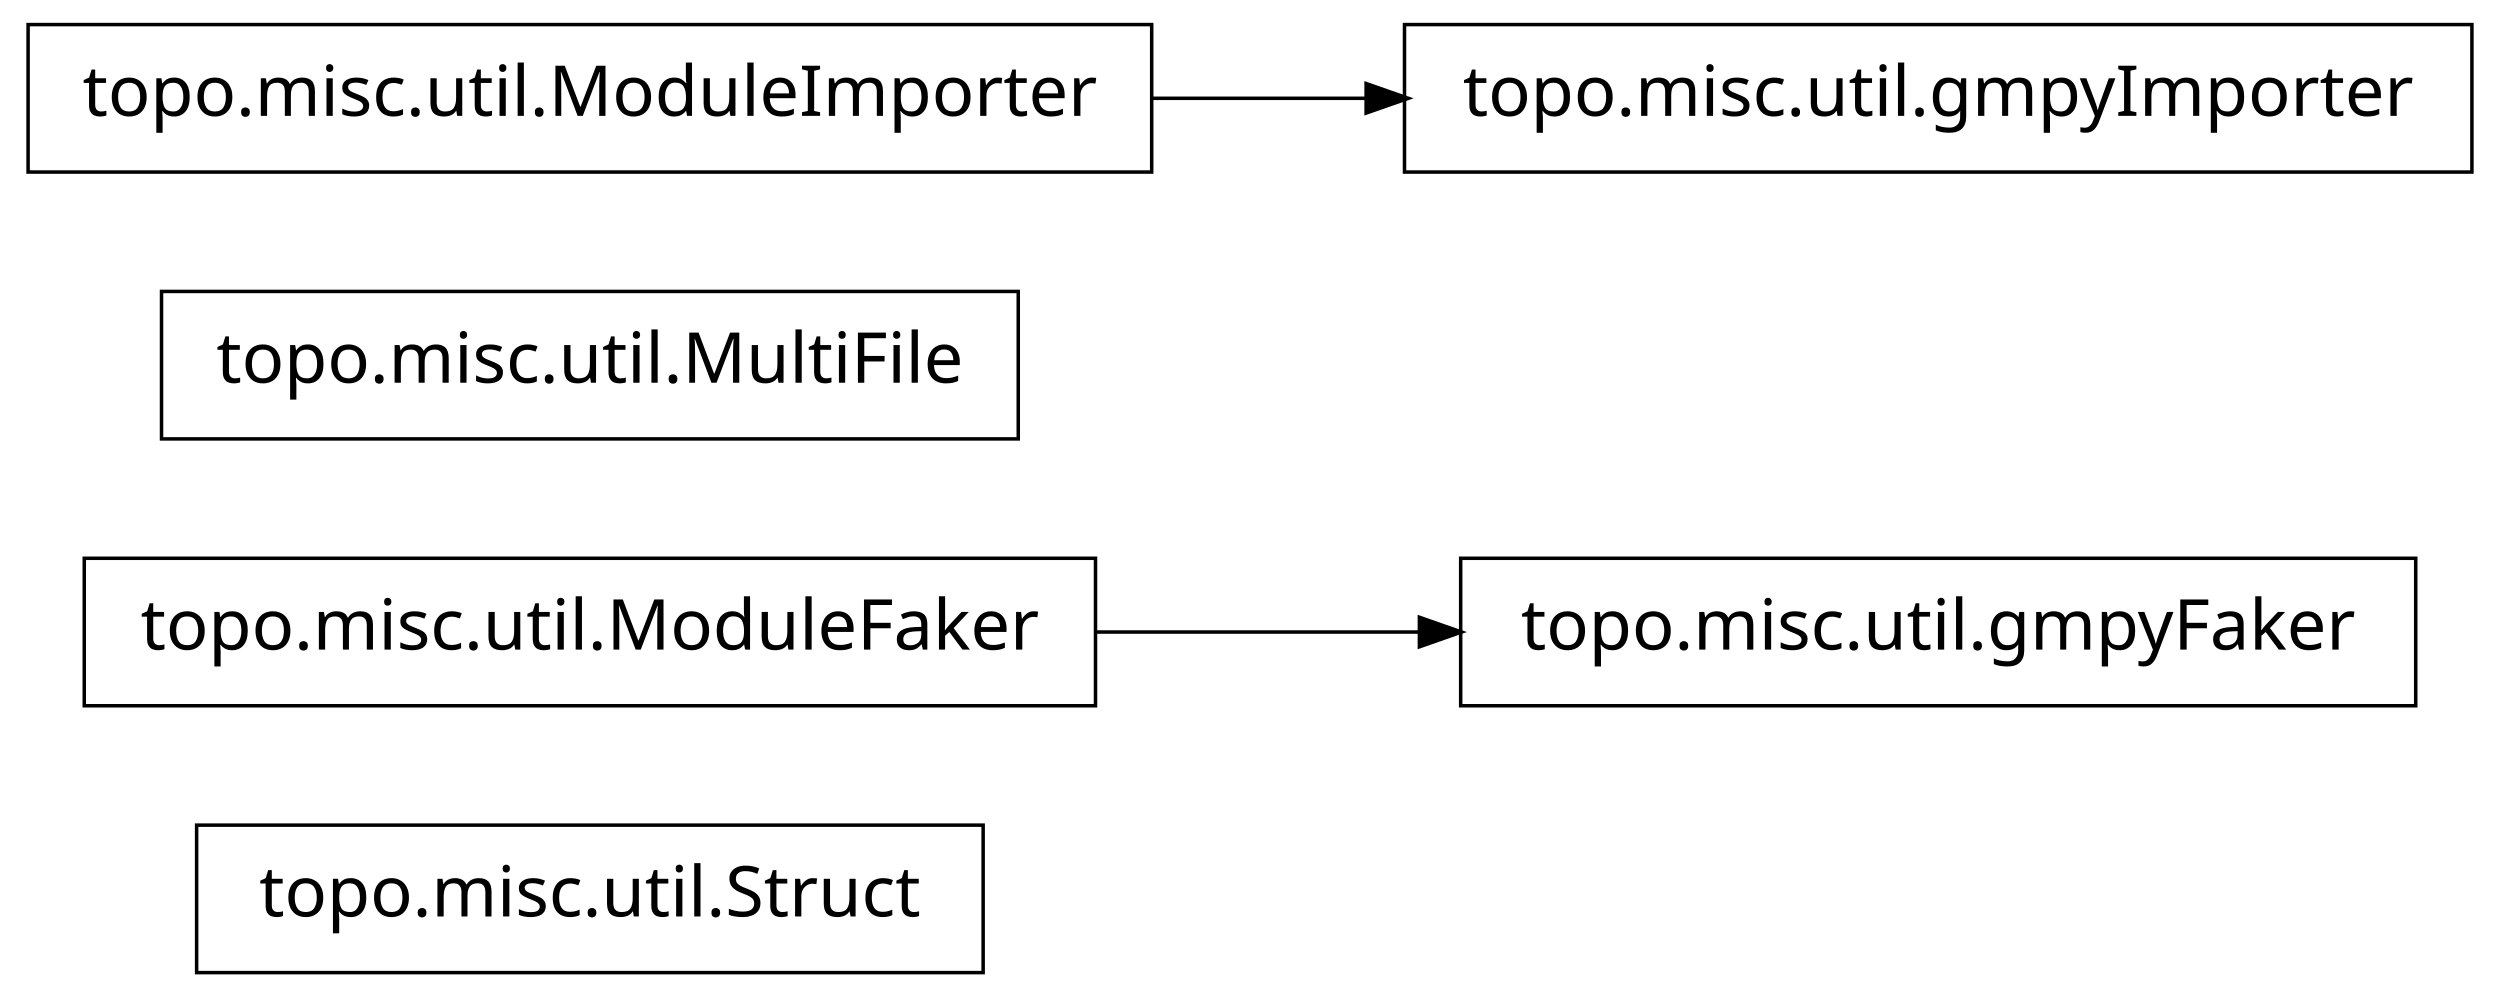
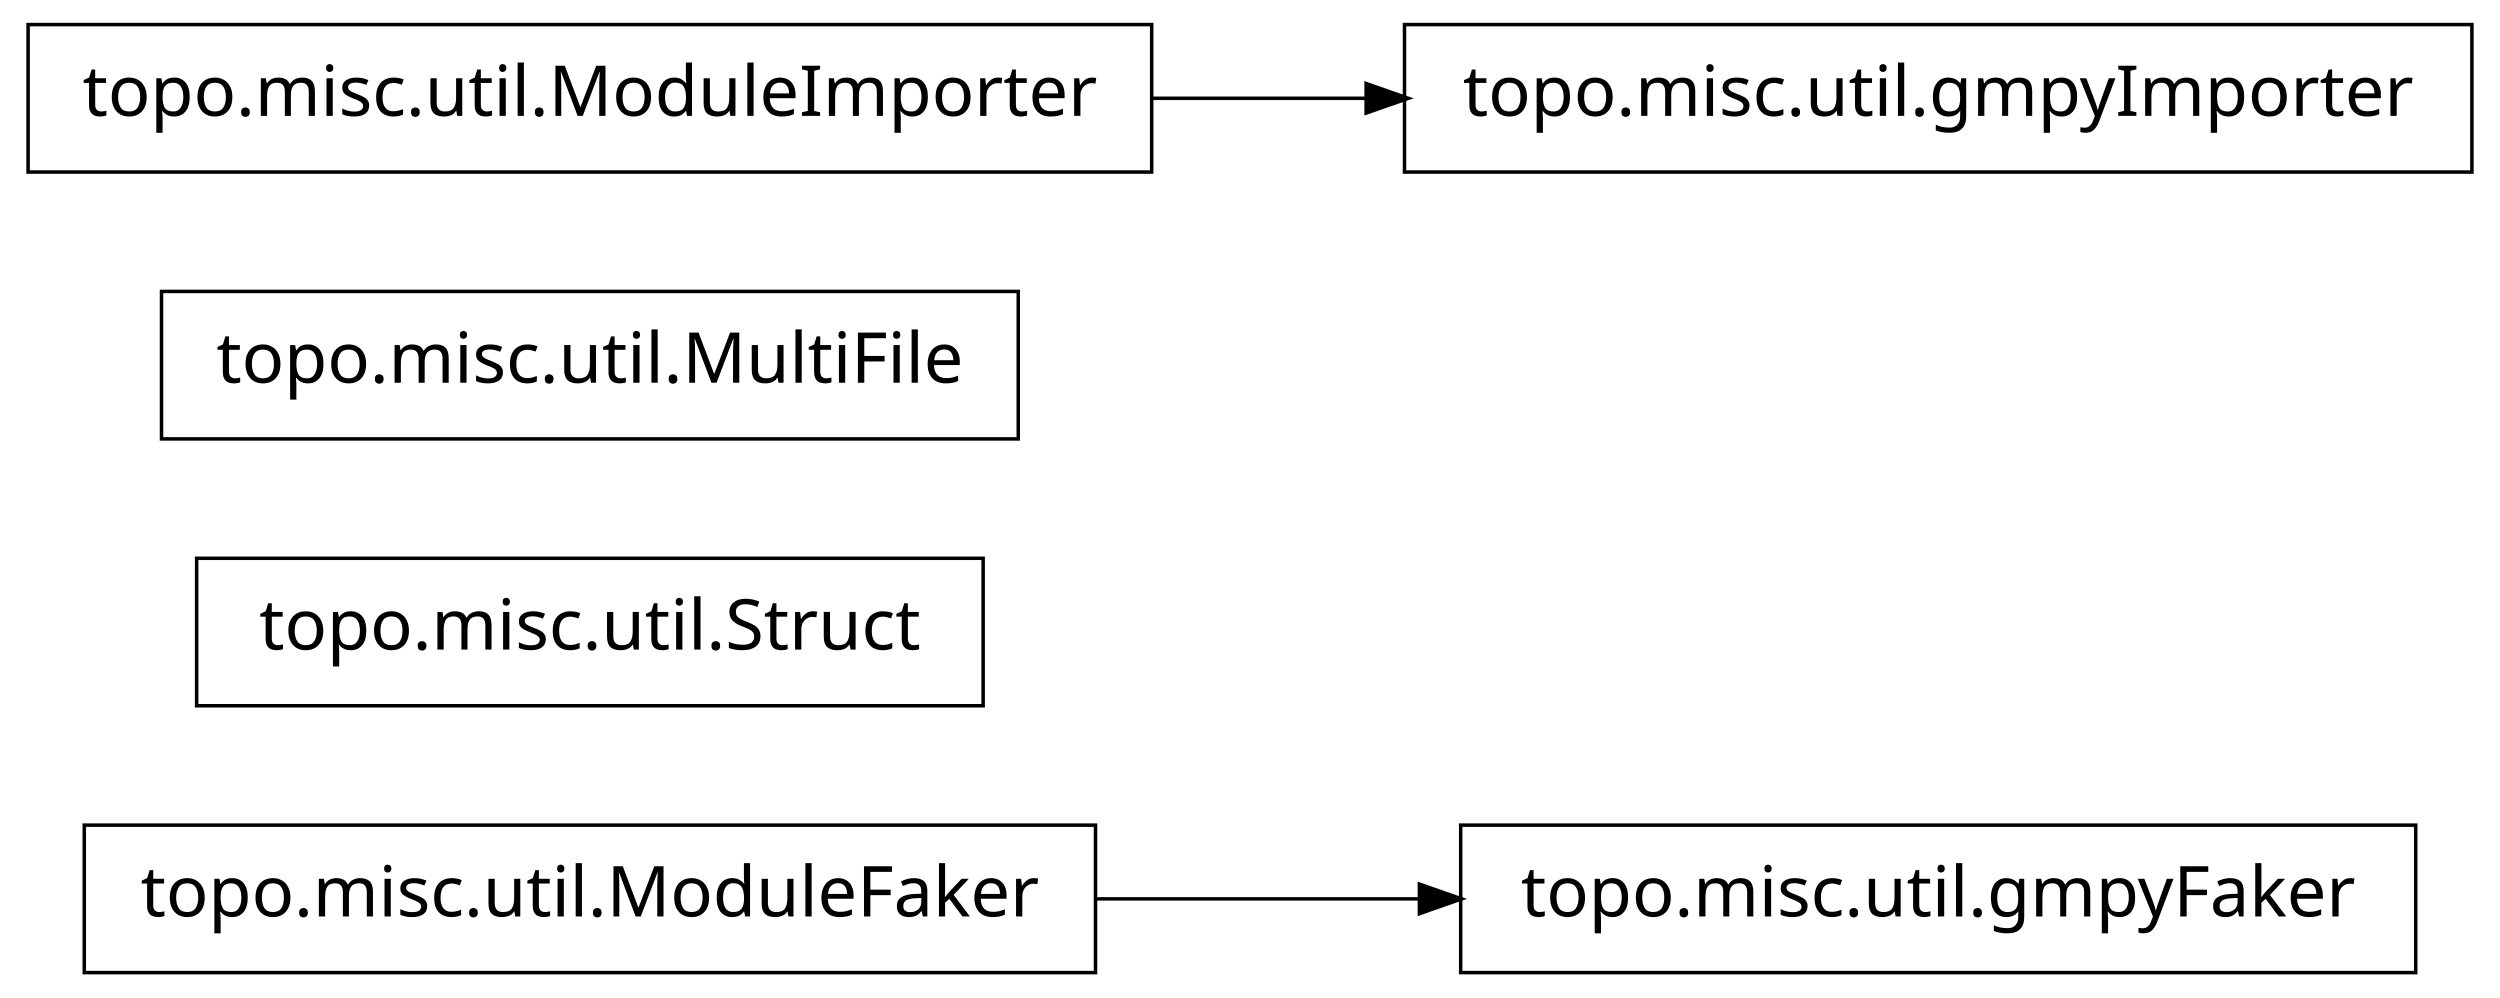
<svg xmlns="http://www.w3.org/2000/svg" width="356pt" height="142pt" viewBox="0.00 0.00 356.00 142.00">
  <g id="graph1" class="graph" transform="scale(1 1) rotate(0) translate(4 138)">
    <polygon fill="white" stroke="white" points="-4,5 -4,-138 353,-138 353,5 -4,5" />
    <g id="node1" class="node">
-       <polygon fill="none" stroke="black" stroke-width="0.5" points="136,-20.5 24,-20.5 24,0.5 136,0.5 136,-20.5" />
-       <text text-anchor="middle" x="80" y="-7.5" font-family="Vera" font-size="10.00">topo.misc.util.Struct</text>
+       <polygon fill="none" stroke="black" stroke-width="0.5" points="152,-20.5 8,-20.5 8,0.5 152,0.5 152,-20.5" />
+       <text text-anchor="middle" x="80" y="-7.5" font-family="Vera" font-size="10.00">topo.misc.util.ModuleFaker</text>
+     </g>
+     <g id="node3" class="node">
+       <polygon fill="none" stroke="black" stroke-width="0.5" points="340,-20.5 204,-20.5 204,0.5 340,0.5 340,-20.5" />
+       <text text-anchor="middle" x="272" y="-7.5" font-family="Vera" font-size="10.00">topo.misc.util.gmpyFaker</text>
+     </g>
+     <g id="edge2" class="edge">
+       <path fill="none" stroke="black" stroke-width="0.5" d="M152.04,-10C167.145,-10 183.095,-10 198.261,-10" />
+       <polygon fill="black" stroke="black" points="198.372,-11.75 203.372,-10 198.372,-8.25 198.372,-11.75" />
    </g>
    <g id="node2" class="node">
-       <polygon fill="none" stroke="black" stroke-width="0.5" points="152,-58.5 8,-58.5 8,-37.5 152,-37.5 152,-58.5" />
-       <text text-anchor="middle" x="80" y="-45.5" font-family="Vera" font-size="10.00">topo.misc.util.ModuleFaker</text>
+       <polygon fill="none" stroke="black" stroke-width="0.5" points="136,-58.5 24,-58.5 24,-37.5 136,-37.5 136,-58.5" />
+       <text text-anchor="middle" x="80" y="-45.5" font-family="Vera" font-size="10.00">topo.misc.util.Struct</text>
    </g>
-     <g id="node7" class="node">
-       <polygon fill="none" stroke="black" stroke-width="0.5" points="340,-58.5 204,-58.5 204,-37.5 340,-37.5 340,-58.5" />
-       <text text-anchor="middle" x="272" y="-45.5" font-family="Vera" font-size="10.00">topo.misc.util.gmpyFaker</text>
-     </g>
-     <g id="edge4" class="edge">
-       <path fill="none" stroke="black" stroke-width="0.5" d="M152.04,-48C167.145,-48 183.095,-48 198.261,-48" />
-       <polygon fill="black" stroke="black" points="198.372,-49.75 203.372,-48 198.372,-46.25 198.372,-49.75" />
-     </g>
-     <g id="node3" class="node">
+     <g id="node5" class="node">
      <polygon fill="none" stroke="black" stroke-width="0.5" points="141,-96.5 19,-96.5 19,-75.5 141,-75.5 141,-96.5" />
      <text text-anchor="middle" x="80" y="-83.5" font-family="Vera" font-size="10.00">topo.misc.util.MultiFile</text>
    </g>
-     <g id="node4" class="node">
+     <g id="node6" class="node">
      <polygon fill="none" stroke="black" stroke-width="0.5" points="348,-134.5 196,-134.5 196,-113.5 348,-113.5 348,-134.5" />
      <text text-anchor="middle" x="272" y="-121.5" font-family="Vera" font-size="10.00">topo.misc.util.gmpyImporter</text>
    </g>
-     <g id="node5" class="node">
+     <g id="node7" class="node">
      <polygon fill="none" stroke="black" stroke-width="0.5" points="160,-134.5 7.10543e-14,-134.5 0,-113.5 160,-113.5 160,-134.5" />
      <text text-anchor="middle" x="80" y="-121.5" font-family="Vera" font-size="10.00">topo.misc.util.ModuleImporter</text>
    </g>
-     <g id="edge2" class="edge">
+     <g id="edge4" class="edge">
      <path fill="none" stroke="black" stroke-width="0.5" d="M160.035,-124C170.112,-124 180.43,-124 190.528,-124" />
      <polygon fill="black" stroke="black" points="190.786,-125.75 195.786,-124 190.786,-122.25 190.786,-125.75" />
    </g>
  </g>
</svg>
